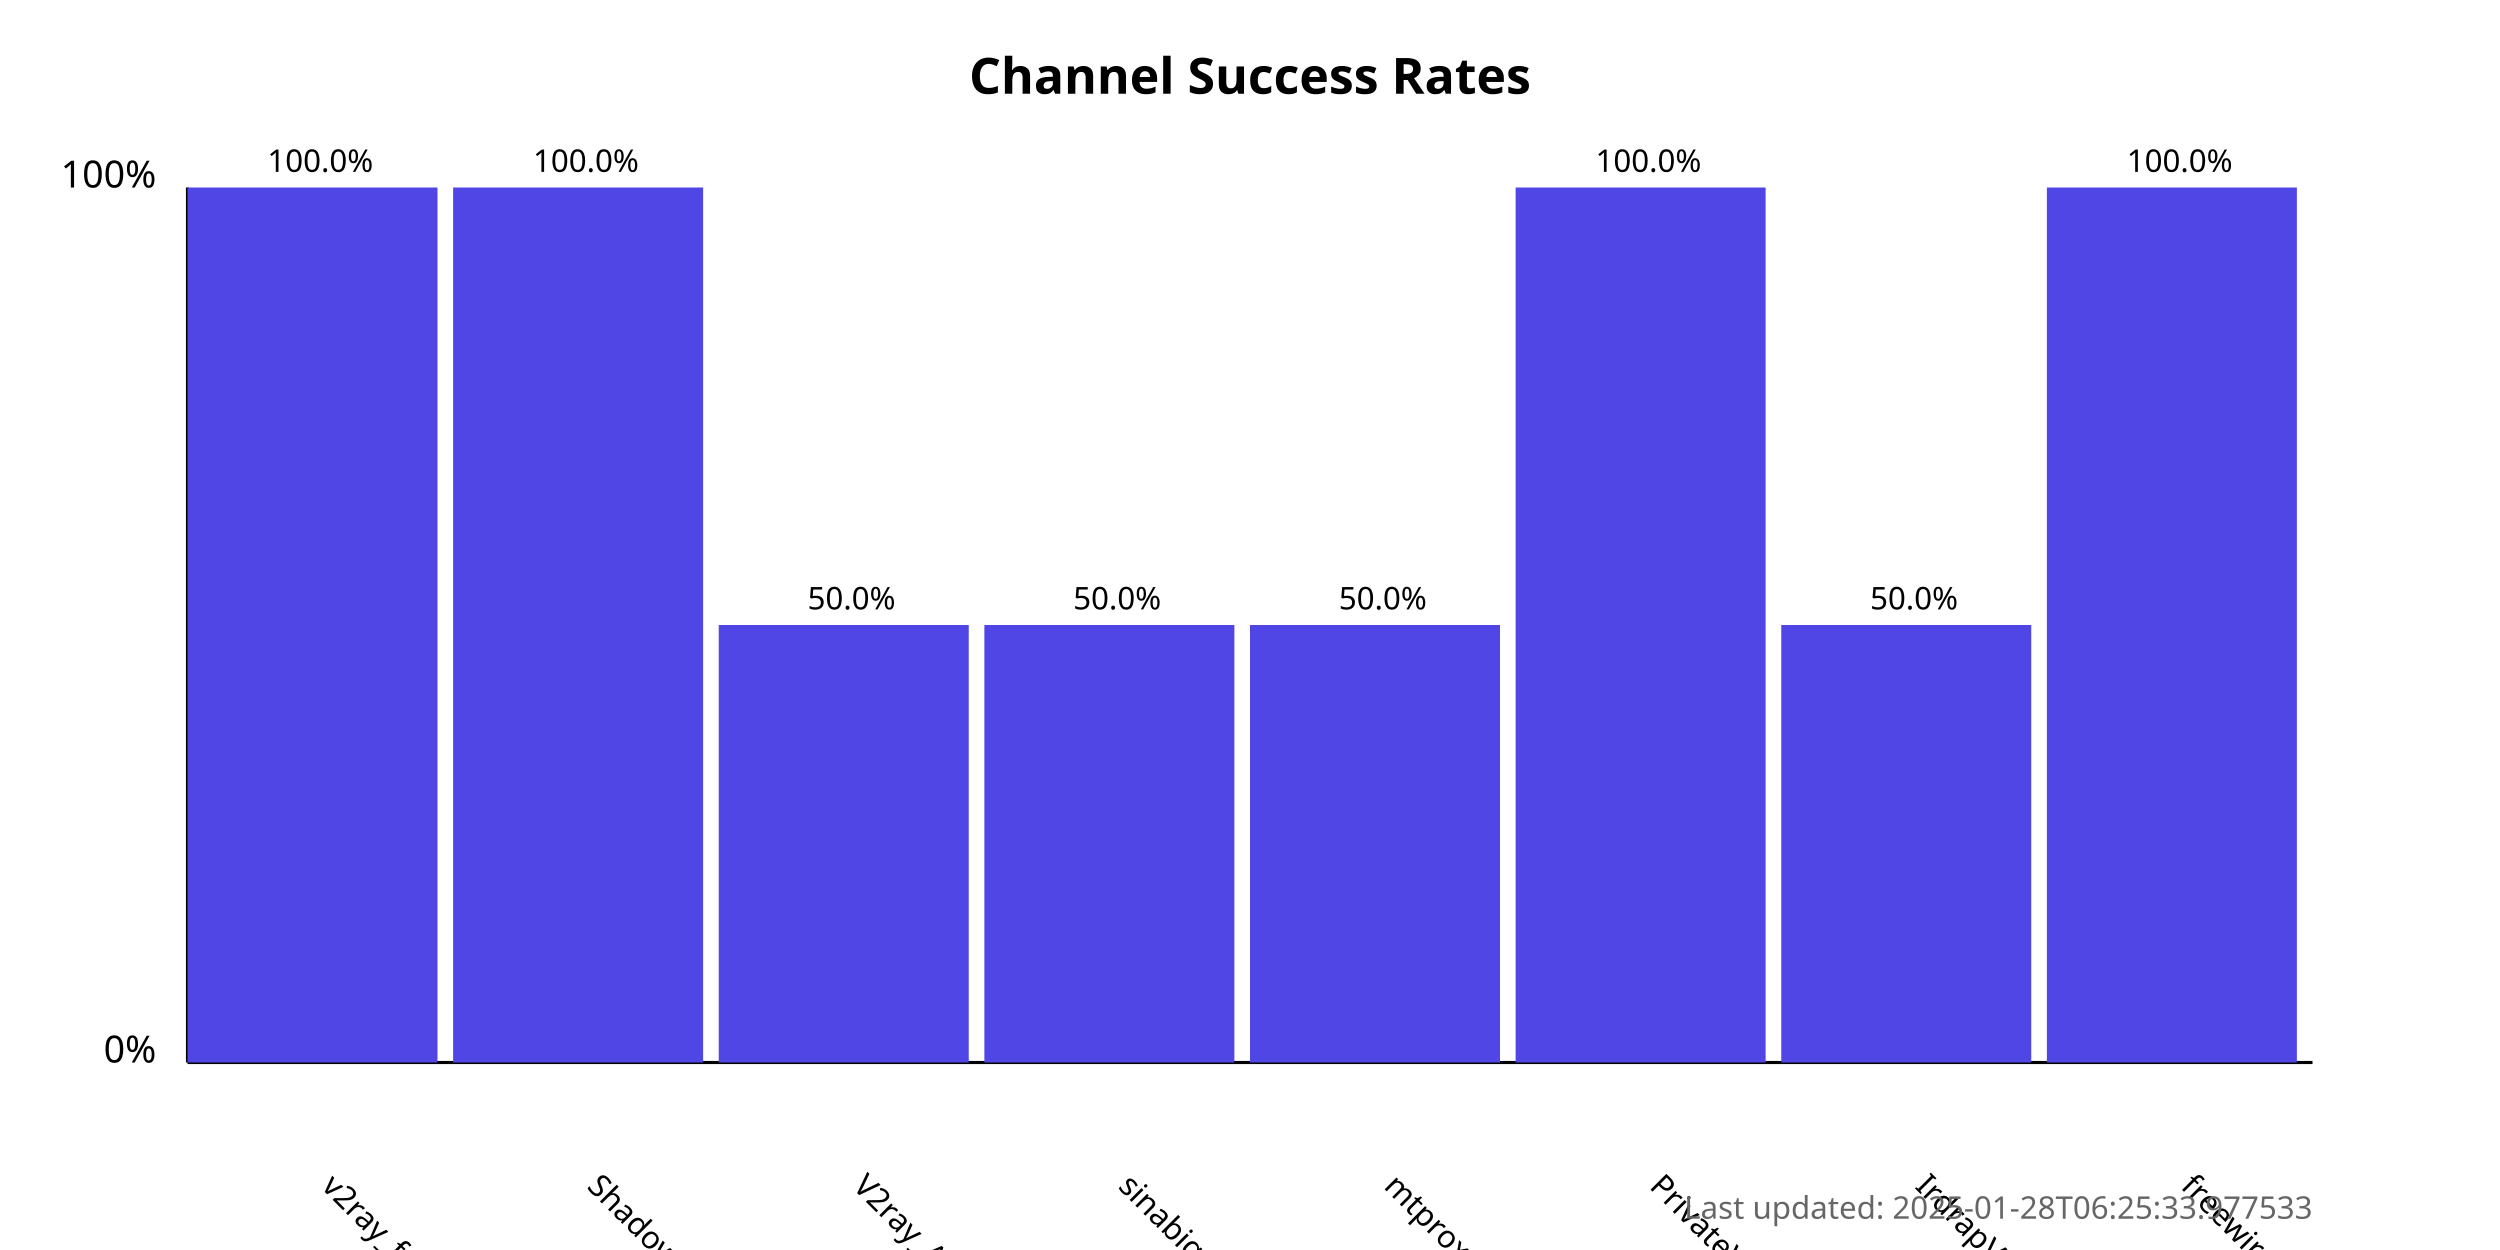
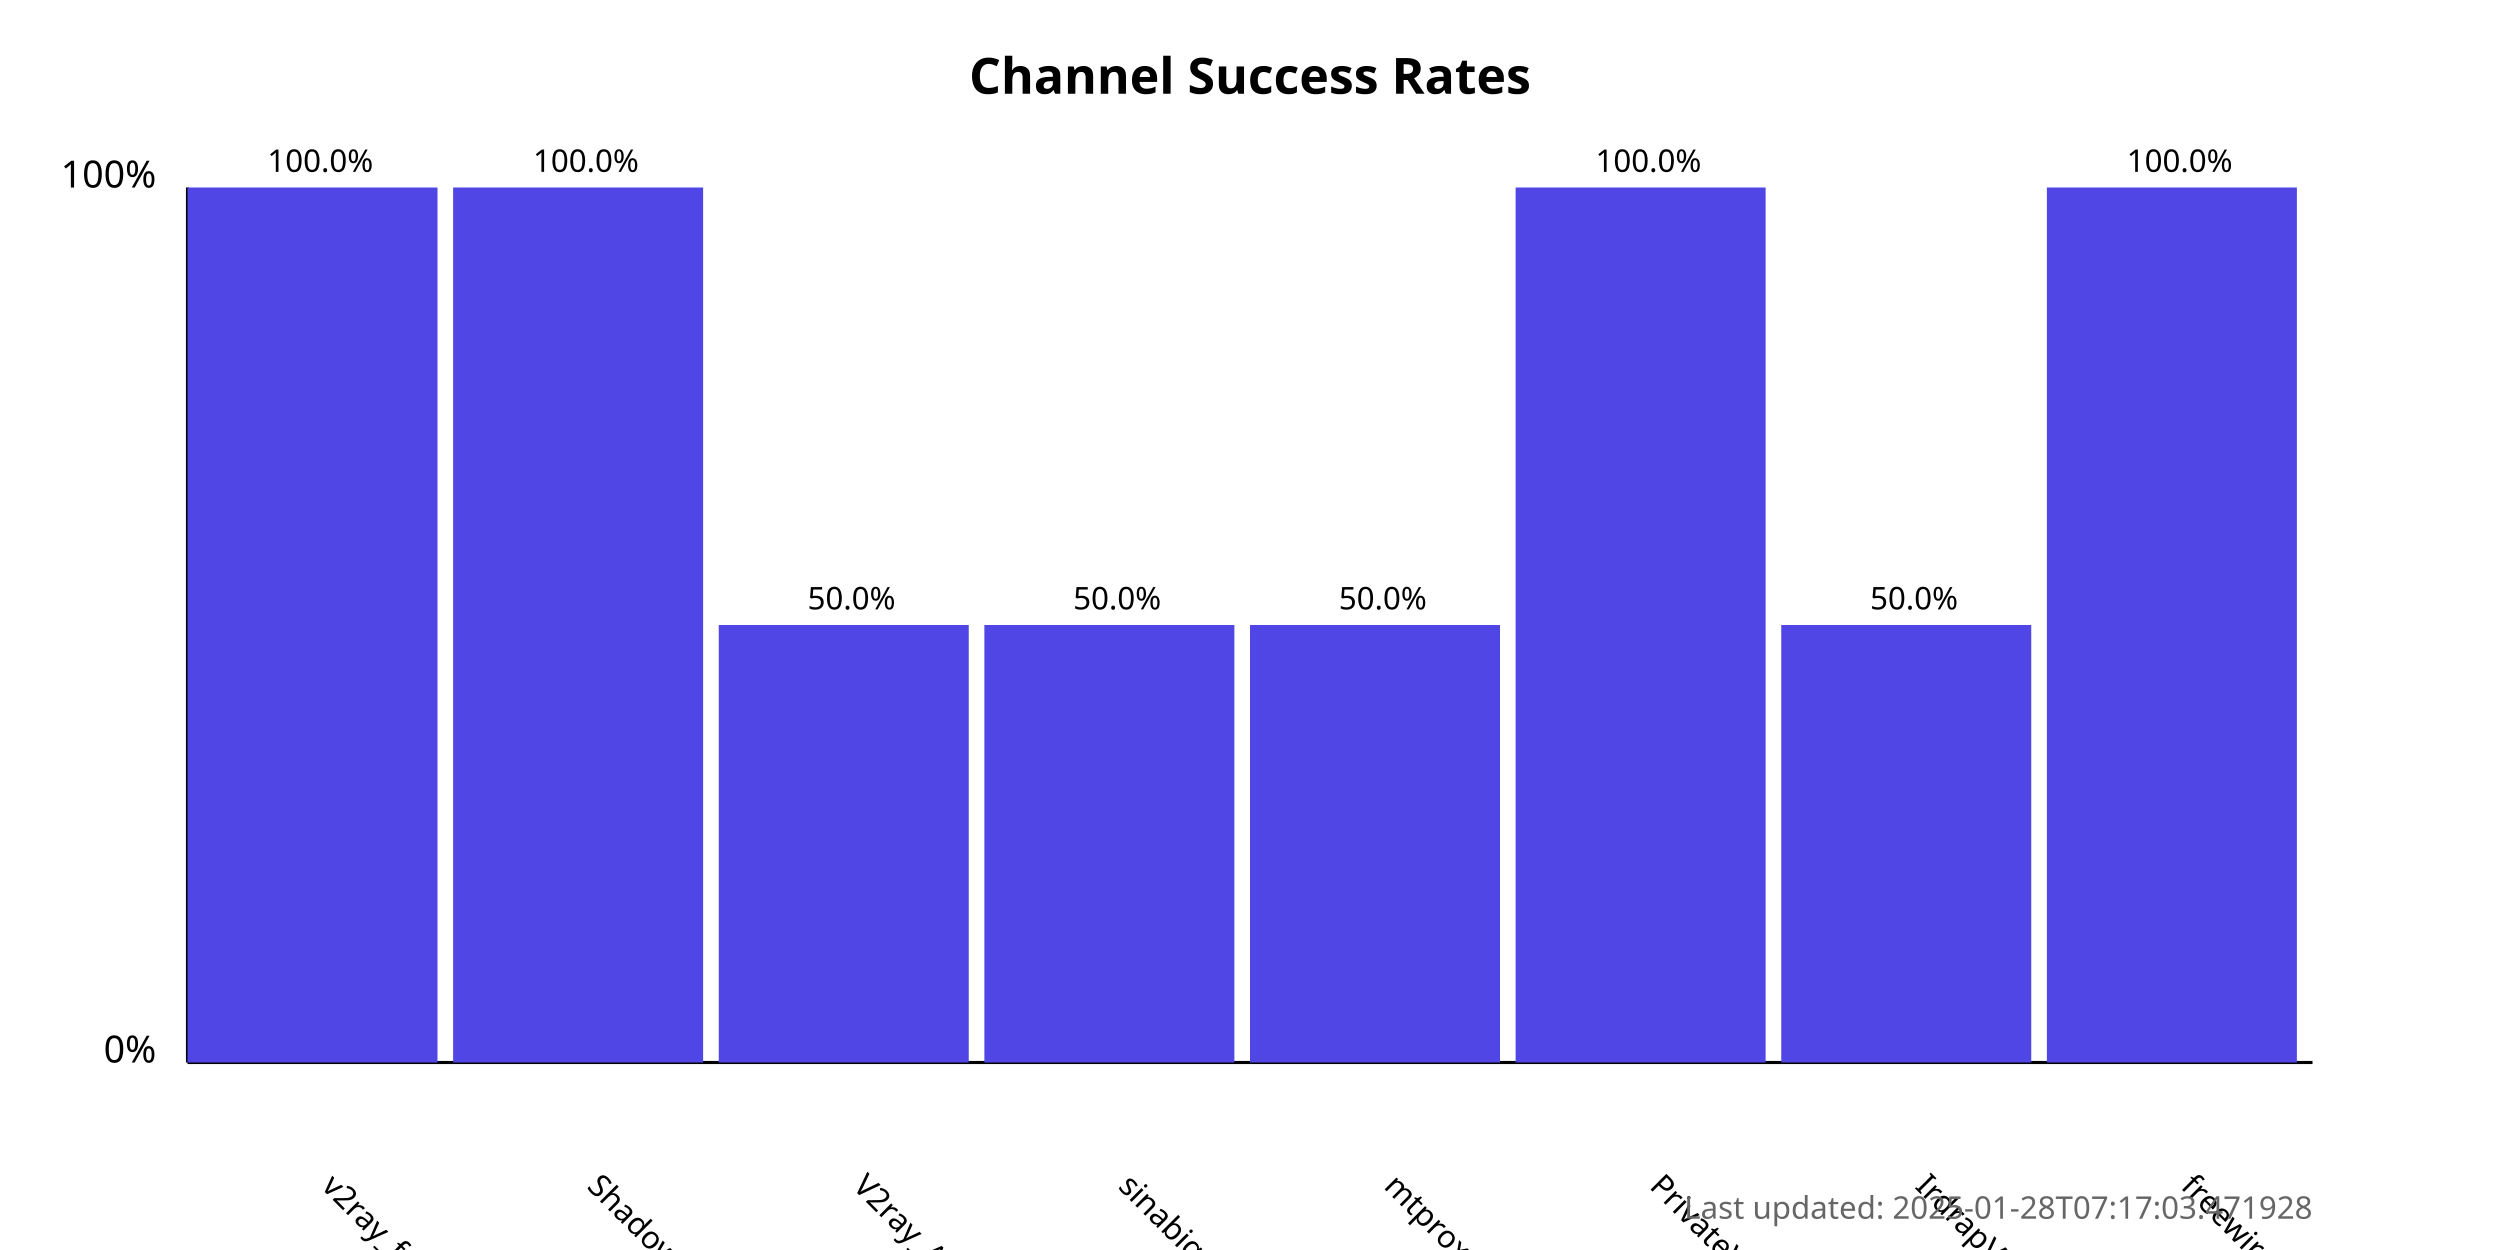
<svg xmlns="http://www.w3.org/2000/svg" width="800" height="400">
  <style>
            .chart-title { font: bold 16px sans-serif; }
            .axis-label { font: 12px sans-serif; }
            .tick-label { font: 10px sans-serif; }
            .bar { fill: #4f46e5; }
            .bar:hover { fill: #6366f1; }
            .timestamp { font: 10px sans-serif; fill: #666; }
        </style>
  <text x="400.0" y="30" text-anchor="middle" class="chart-title">
            Channel Success Rates
        </text>
  <line x1="60" y1="340" x2="60" y2="60" stroke="black" stroke-width="1" />
  <line x1="60" y1="340" x2="740" y2="340" stroke="black" stroke-width="1" />
  <text x="50" y="340" text-anchor="end" class="axis-label">0%</text>
  <text x="50" y="60" text-anchor="end" class="axis-label">100%</text>
  <g>
    <rect x="60" y="60.0" width="80.0" height="280.0" class="bar" />
    <text x="102.5" y="380" transform="rotate(45, 102.5, 380)" text-anchor="start" class="tick-label">
                v2ray_free_conf
            </text>
    <text x="102.5" y="55.0" text-anchor="middle" class="tick-label">
                100.0%
            </text>
  </g>
  <g>
    <rect x="145.0" y="60.0" width="80.0" height="280.0" class="bar" />
    <text x="187.5" y="380" transform="rotate(45, 187.5, 380)" text-anchor="start" class="tick-label">
                ShadowProxy66
            </text>
    <text x="187.5" y="55.0" text-anchor="middle" class="tick-label">
                100.0%
            </text>
  </g>
  <g>
    <rect x="230.0" y="200.0" width="80.0" height="140.0" class="bar" />
    <text x="272.5" y="380" transform="rotate(45, 272.5, 380)" text-anchor="start" class="tick-label">
                V2ray_Alpha
            </text>
    <text x="272.5" y="195.0" text-anchor="middle" class="tick-label">
                50.0%
            </text>
  </g>
  <g>
    <rect x="315.0" y="200.0" width="80.0" height="140.0" class="bar" />
    <text x="357.5" y="380" transform="rotate(45, 357.5, 380)" text-anchor="start" class="tick-label">
                sinabigo
            </text>
    <text x="357.5" y="195.0" text-anchor="middle" class="tick-label">
                50.0%
            </text>
  </g>
  <g>
    <rect x="400.0" y="200.0" width="80.0" height="140.0" class="bar" />
    <text x="442.5" y="380" transform="rotate(45, 442.5, 380)" text-anchor="start" class="tick-label">
                mtproxy_lists
            </text>
    <text x="442.5" y="195.0" text-anchor="middle" class="tick-label">
                50.0%
            </text>
  </g>
  <g>
    <rect x="485.0" y="60.0" width="80.0" height="280.0" class="bar" />
    <text x="527.5" y="380" transform="rotate(45, 527.5, 380)" text-anchor="start" class="tick-label">
                PrivateVPNs
            </text>
    <text x="527.5" y="55.0" text-anchor="middle" class="tick-label">
                100.0%
            </text>
  </g>
  <g>
    <rect x="570.0" y="200.0" width="80.0" height="140.0" class="bar" />
    <text x="612.5" y="380" transform="rotate(45, 612.5, 380)" text-anchor="start" class="tick-label">
                IrdrapVPNnews
            </text>
    <text x="612.5" y="195.0" text-anchor="middle" class="tick-label">
                50.0%
            </text>
  </g>
  <g>
    <rect x="655.0" y="60.0" width="80.0" height="280.0" class="bar" />
    <text x="697.5" y="380" transform="rotate(45, 697.5, 380)" text-anchor="start" class="tick-label">
                freewireguard
            </text>
    <text x="697.5" y="55.0" text-anchor="middle" class="tick-label">
                100.0%
            </text>
  </g>
  <text x="740" y="390" text-anchor="end" class="timestamp">
-             Last updated: 2025-01-28T06:25:33.977533
+             Last updated: 2025-01-28T07:17:03.471928
        </text>
</svg>
